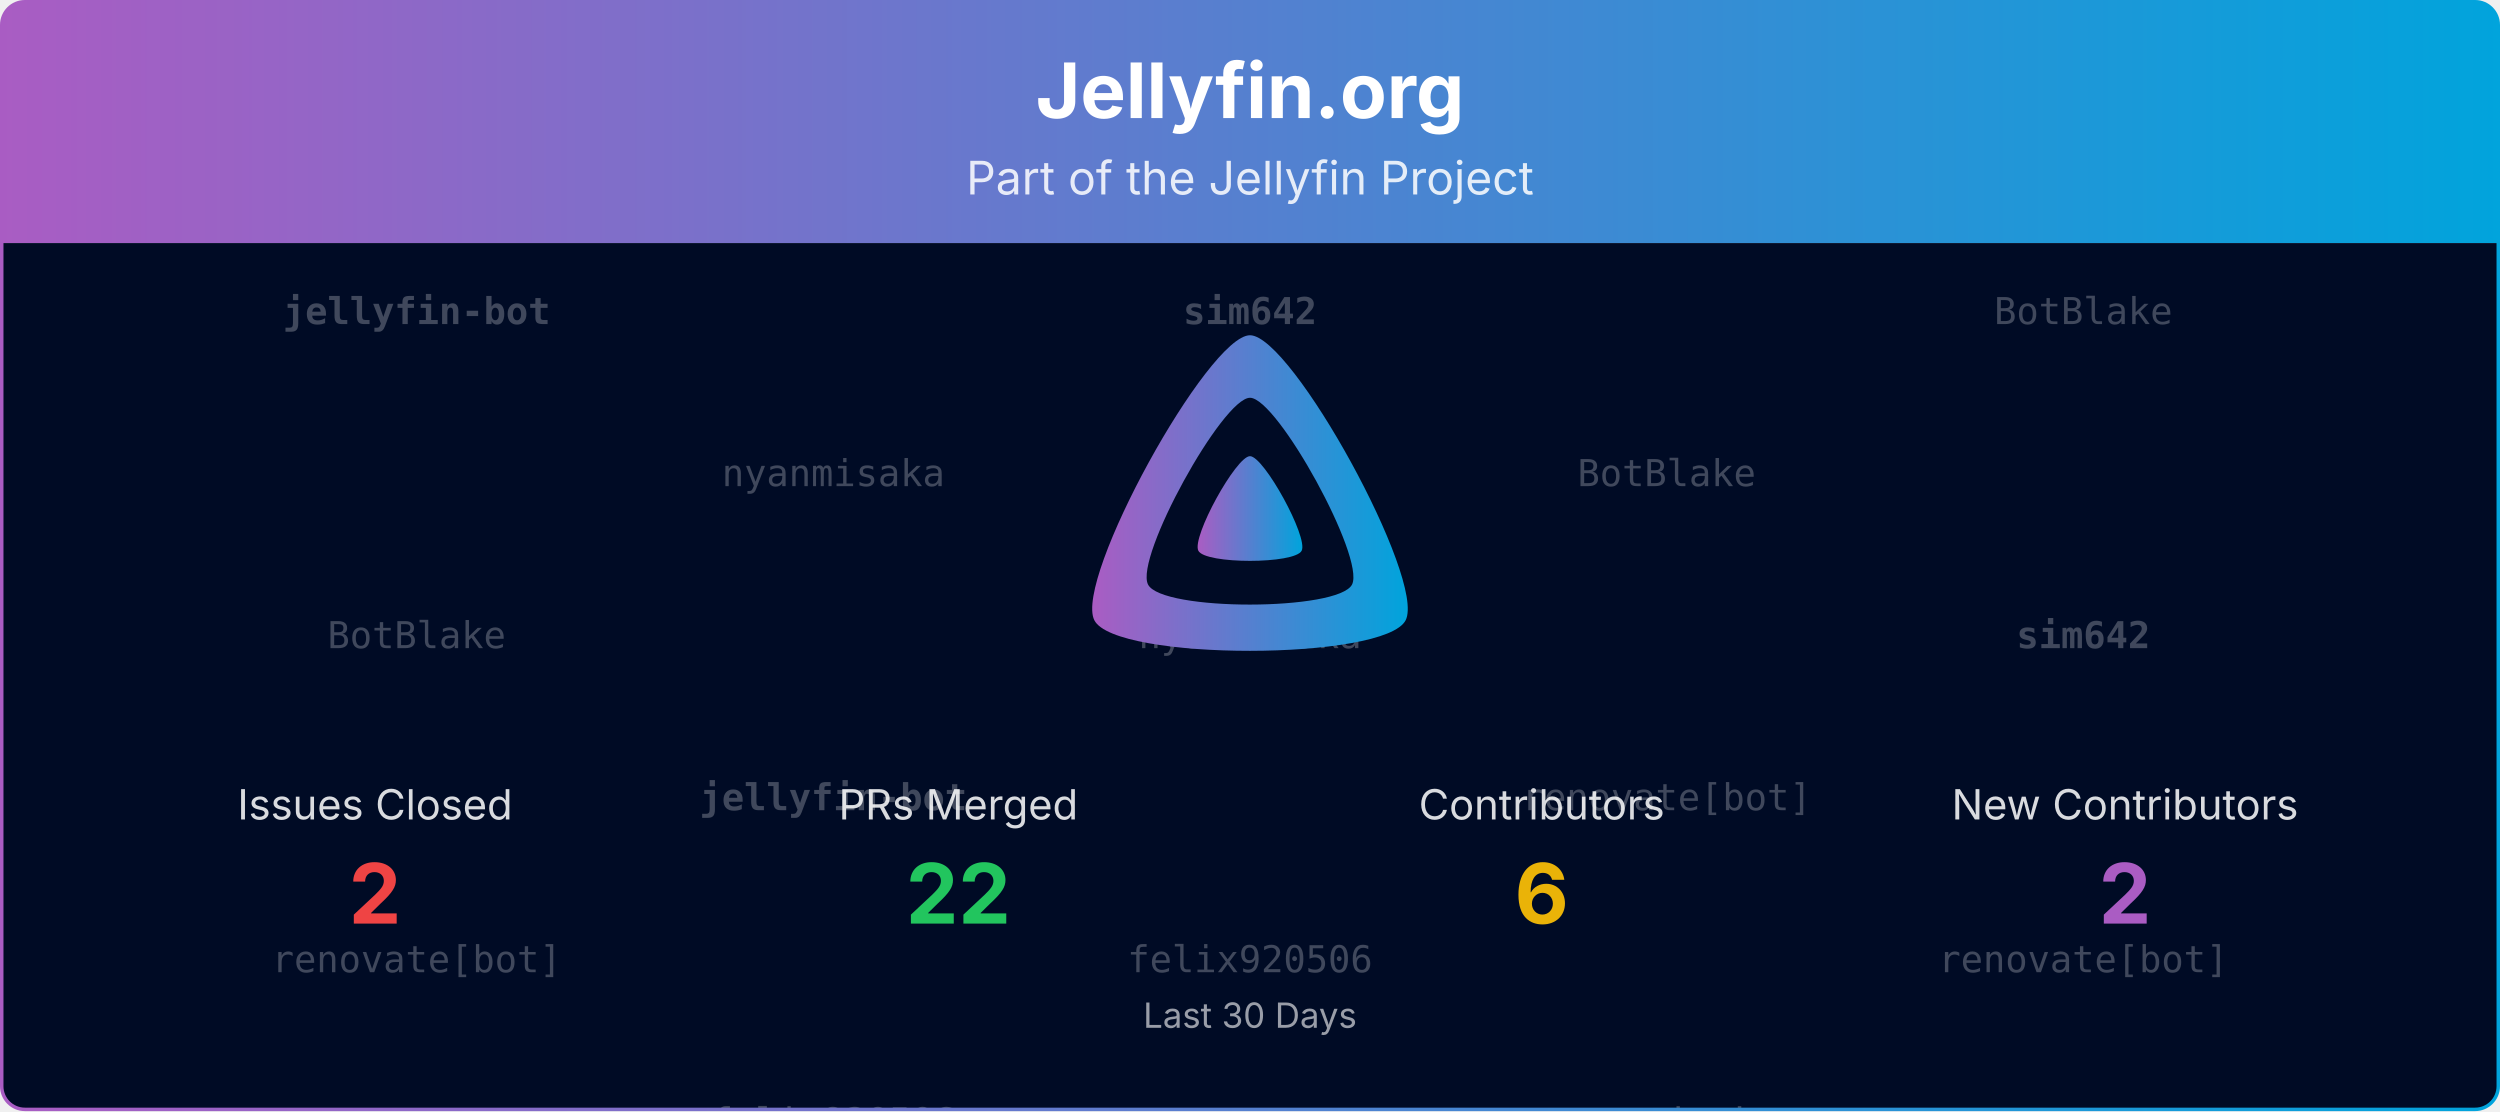
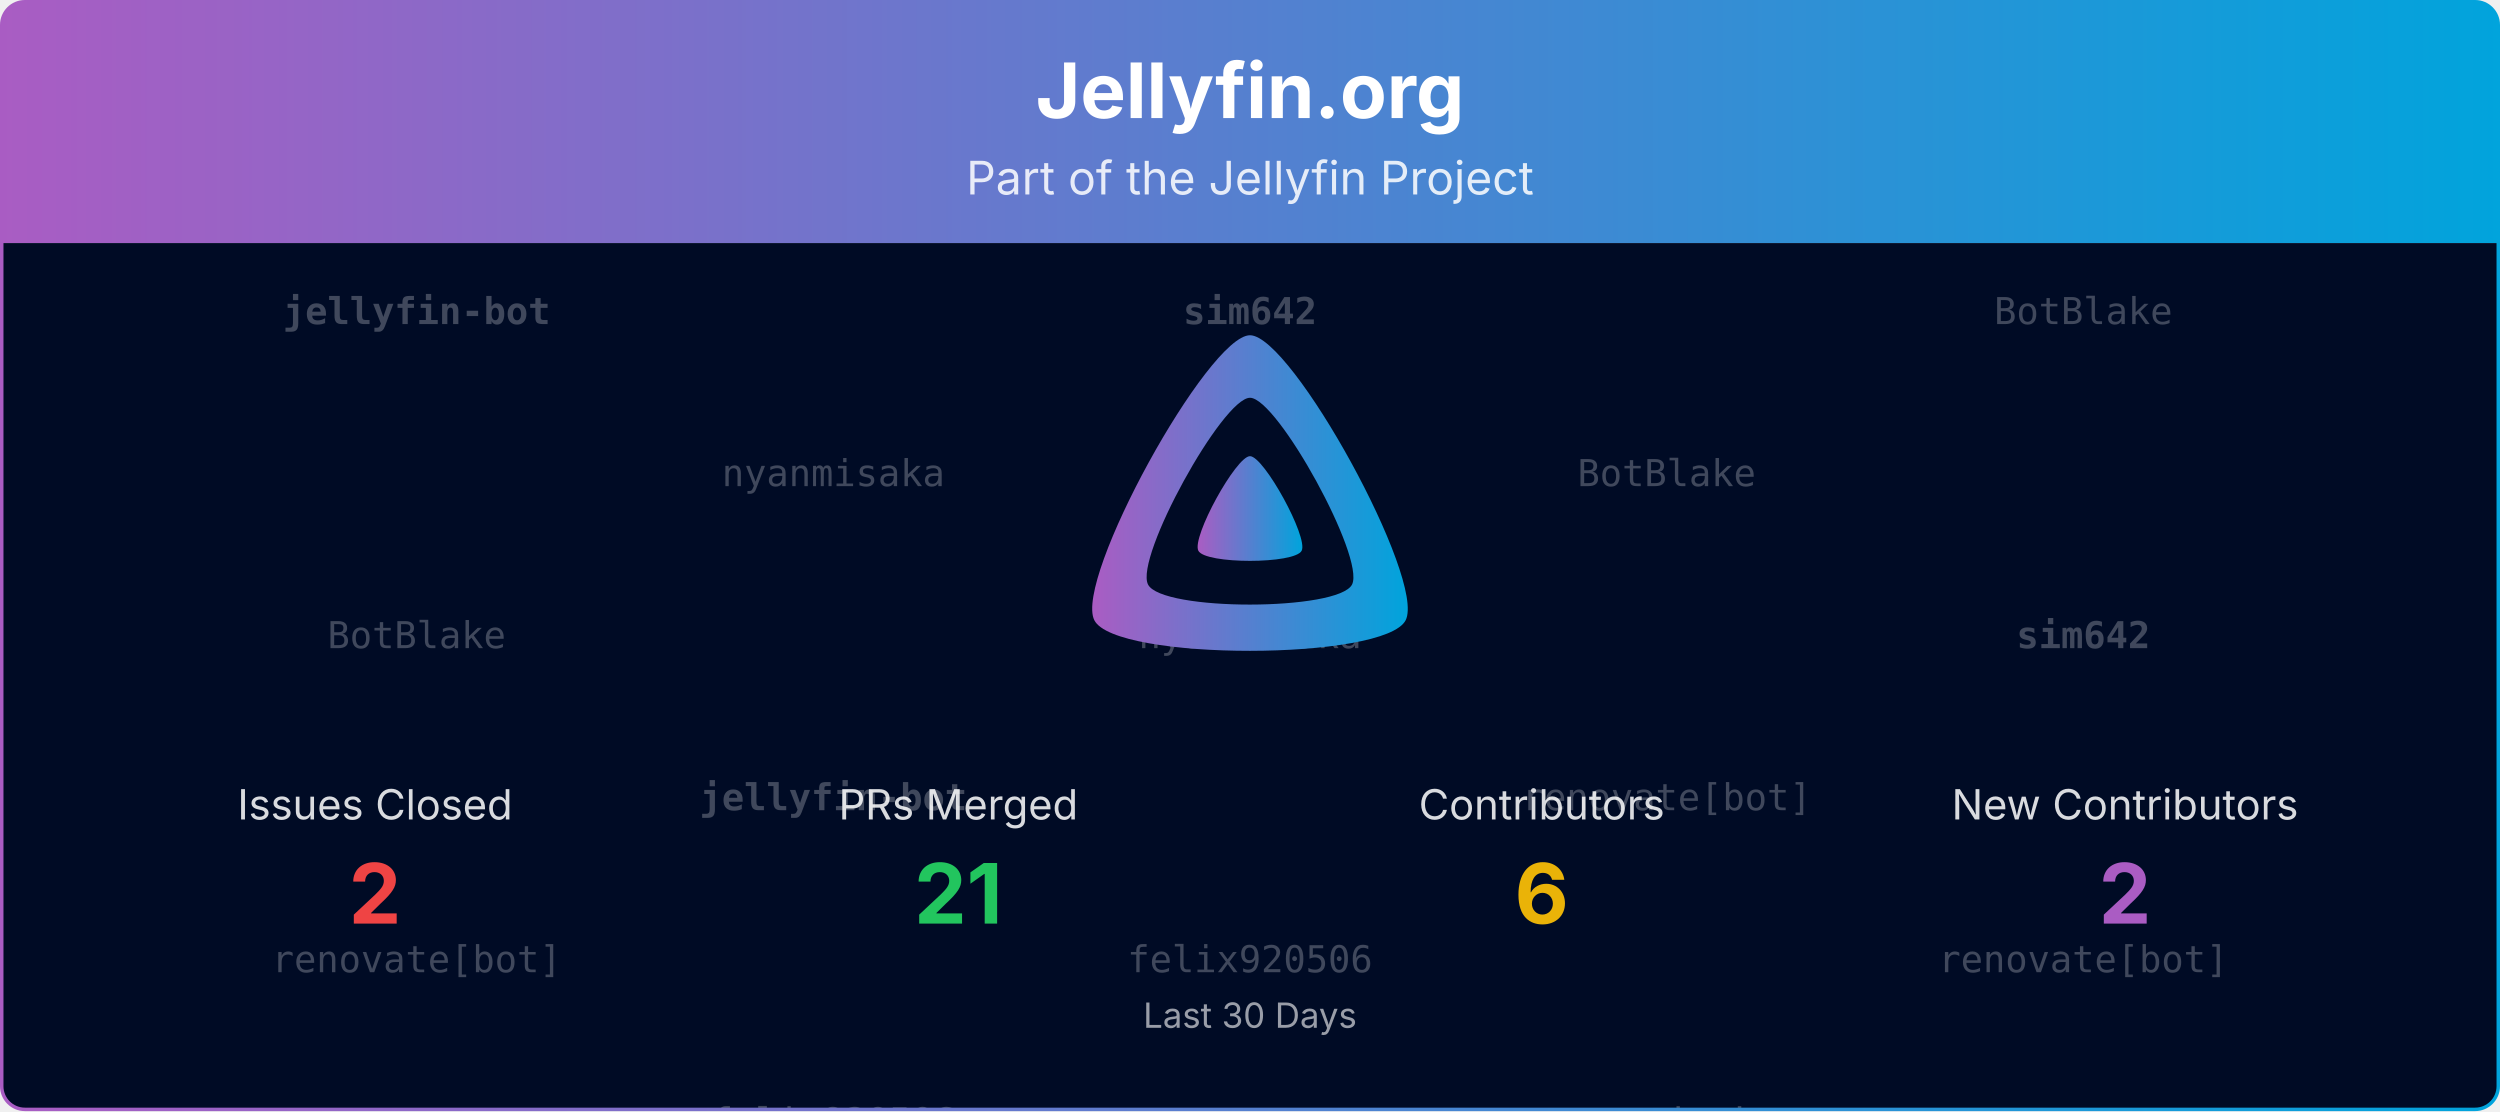
<svg xmlns="http://www.w3.org/2000/svg" viewBox="0 0 1080 480" width="100%" role="img" aria-label="Jellyfin.org">
  <defs>
    <linearGradient id="banner-jellyfin.org-grad" x1="0" y1="0" x2="1" y2="0">
      <stop offset="0%" stop-color="#AA5CC3" />
      <stop offset="100%" stop-color="#00A4DC" />
    </linearGradient>
    <clipPath id="banner-jellyfin.org-grad-clip">
      <rect x="0.75" y="0.75" width="1078.5" height="478.5" rx="10" ry="10" />
    </clipPath>
  </defs>
  <defs>
    <clipPath id="banner-jellyfin.org-grad-rain-clip">
      <rect x="0.75" y="105" width="1078.5" height="374.25" />
    </clipPath>
  </defs>
  <g clip-path="url(#banner-jellyfin.org-grad-clip)">
    <path d="M0.75,10.75 A10.0,10.0 0 0 1 10.75,0.75 L1069.25,0.75 A10.0,10.0 0 0 1 1079.25,10.75 L1079.25,105.00 L0.75,105.00 Z" fill="url(#banner-jellyfin.org-grad)" />
    <text x="540.0" y="51" text-anchor="middle" font-size="33" font-weight="700" font-family="Plus Jakarta Sans, system-ui, -apple-system, Segoe UI, sans-serif" fill="#ffffff">Jellyfin.org</text>
    <text x="540.0" y="84" text-anchor="middle" font-size="20" font-family="Plus Jakarta Sans, system-ui, -apple-system, Segoe UI, sans-serif" fill="#ffffff" opacity="0.85">Part of the Jellyfin Project</text>
    <rect x="0.75" y="105" width="1078.5" height="374.25" fill="#000b25" />
    <g opacity="0.25" clip-path="url(#banner-jellyfin.org-grad-rain-clip)" font-family="ui-monospace, SFMono-Regular, Menlo, Consolas, monospace" font-size="16" fill="#ffffff" text-anchor="middle">
      <g transform="translate(180.00,105)">
        <g>
          <animateTransform attributeName="transform" type="translate" values="0,-420;0,0" dur="10.00s" begin="-0.00s" repeatCount="indefinite" />
          <text y="35.0" font-weight="700">jellyfin-bot</text>
          <text y="175.0">BotBlake</text>
          <text y="315.0">renovate[bot]</text>
          <text y="455.0" font-weight="700">jellyfin-bot</text>
          <text y="595.0">BotBlake</text>
          <text y="735.0">renovate[bot]</text>
        </g>
      </g>
      <g transform="translate(540.00,105)">
        <g>
          <animateTransform attributeName="transform" type="translate" values="0,-420;0,0" dur="10.00s" begin="-1.91s" repeatCount="indefinite" />
          <text y="35.0" font-weight="700">sim642</text>
          <text y="175.0">nyanmisaka</text>
          <text y="315.0">felix920506</text>
          <text y="455.0" font-weight="700">sim642</text>
          <text y="595.0">nyanmisaka</text>
          <text y="735.0">felix920506</text>
        </g>
      </g>
      <g transform="translate(900.00,105)">
        <g>
          <animateTransform attributeName="transform" type="translate" values="0,-420;0,0" dur="10.00s" begin="-3.82s" repeatCount="indefinite" />
          <text y="35.0">BotBlake</text>
          <text y="175.0" font-weight="700">sim642</text>
          <text y="315.0">renovate[bot]</text>
          <text y="455.0">BotBlake</text>
          <text y="595.0" font-weight="700">sim642</text>
          <text y="735.0">renovate[bot]</text>
        </g>
      </g>
      <g transform="translate(360.00,105)">
        <g>
          <animateTransform attributeName="transform" type="translate" values="0,-420;0,0" dur="10.00s" begin="-5.73s" repeatCount="indefinite" />
          <text y="105.0">nyanmisaka</text>
          <text y="245.0" font-weight="700">jellyfin-bot</text>
          <text y="385.0">felix920506</text>
          <text y="525.0">nyanmisaka</text>
          <text y="665.0" font-weight="700">jellyfin-bot</text>
          <text y="805.0">felix920506</text>
        </g>
      </g>
      <g transform="translate(720.00,105)">
        <g>
          <animateTransform attributeName="transform" type="translate" values="0,-420;0,0" dur="10.00s" begin="-7.64s" repeatCount="indefinite" />
          <text y="105.0">BotBlake</text>
          <text y="245.0">renovate[bot]</text>
          <text y="385.0">nyanmisaka</text>
          <text y="525.0">BotBlake</text>
          <text y="665.0">renovate[bot]</text>
          <text y="805.0">nyanmisaka</text>
        </g>
      </g>
    </g>
    <g transform="translate(465.00,138.00) scale(0.29297)">
      <path fill="url(#banner-jellyfin.org-grad)" fill-rule="evenodd" d="M256,23.3c-61.6,0-259.8,359.4-229.6,420.1s429.3,60,459.2,0S317.6,23.3,256,23.3zM406.5,390.8c-19.6,39.3-281.1,39.8-300.9,0s110.1-275.3,150.4-275.3S426.1,351.4,406.5,390.8z" />
      <path fill="url(#banner-jellyfin.org-grad)" d="M256,201.6c-20.4,0-86.2,119.3-76.2,139.4s142.5,19.9,152.4,0S276.5,201.6,256,201.6z" />
    </g>
    <text x="162.0" y="354.0" text-anchor="middle" font-size="18" font-family="Plus Jakarta Sans, system-ui, -apple-system, Segoe UI, sans-serif" fill="#ffffff" opacity="0.85">Issues Closed</text>
    <text x="162.0" y="399.0" text-anchor="middle" font-size="36" font-weight="700" font-family="Plus Jakarta Sans, system-ui, -apple-system, Segoe UI, sans-serif" fill="#ef4444">2</text>
    <text x="414.0" y="354.0" text-anchor="middle" font-size="18" font-family="Plus Jakarta Sans, system-ui, -apple-system, Segoe UI, sans-serif" fill="#ffffff" opacity="0.85">PRs Merged</text>
-     <text x="414.0" y="399.0" text-anchor="middle" font-size="36" font-weight="700" font-family="Plus Jakarta Sans, system-ui, -apple-system, Segoe UI, sans-serif" fill="#22c55e">22</text>
+     <text x="414.0" y="399.0" text-anchor="middle" font-size="36" font-weight="700" font-family="Plus Jakarta Sans, system-ui, -apple-system, Segoe UI, sans-serif" fill="#22c55e">21</text>
    <text x="666.0" y="354.0" text-anchor="middle" font-size="18" font-family="Plus Jakarta Sans, system-ui, -apple-system, Segoe UI, sans-serif" fill="#ffffff" opacity="0.85">Contributors</text>
    <text x="666.0" y="399.0" text-anchor="middle" font-size="36" font-weight="700" font-family="Plus Jakarta Sans, system-ui, -apple-system, Segoe UI, sans-serif" fill="#eab308">6</text>
    <text x="918.0" y="354.0" text-anchor="middle" font-size="18" font-family="Plus Jakarta Sans, system-ui, -apple-system, Segoe UI, sans-serif" fill="#ffffff" opacity="0.85">New Contributors</text>
    <text x="918.0" y="399.0" text-anchor="middle" font-size="36" font-weight="700" font-family="Plus Jakarta Sans, system-ui, -apple-system, Segoe UI, sans-serif" fill="#AA5CC3">2</text>
    <text x="540.0" y="444.0" text-anchor="middle" font-size="15" font-family="Plus Jakarta Sans, system-ui, -apple-system, Segoe UI, sans-serif" fill="#ffffff" opacity="0.6">Last 30 Days</text>
  </g>
  <rect x="0.75" y="0.75" width="1078.5" height="478.5" rx="10" ry="10" fill="none" stroke="url(#banner-jellyfin.org-grad)" stroke-width="1.5" />
</svg>
